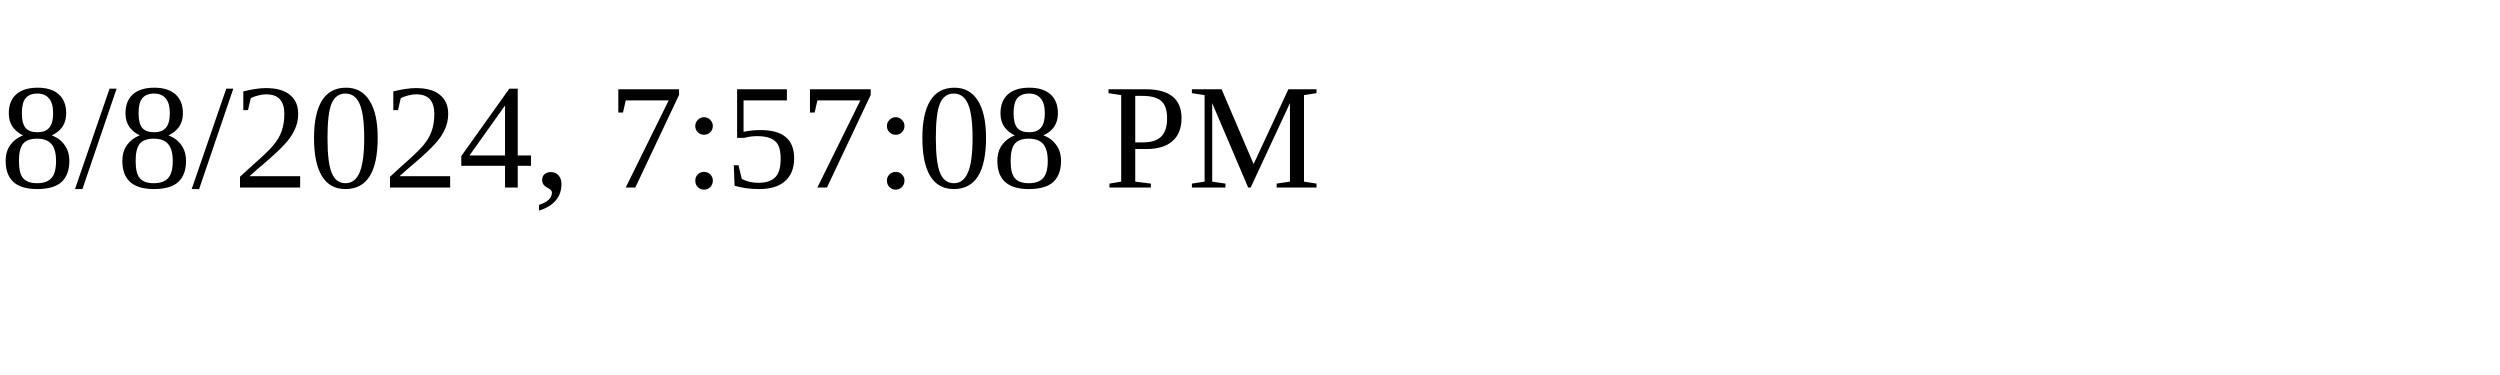
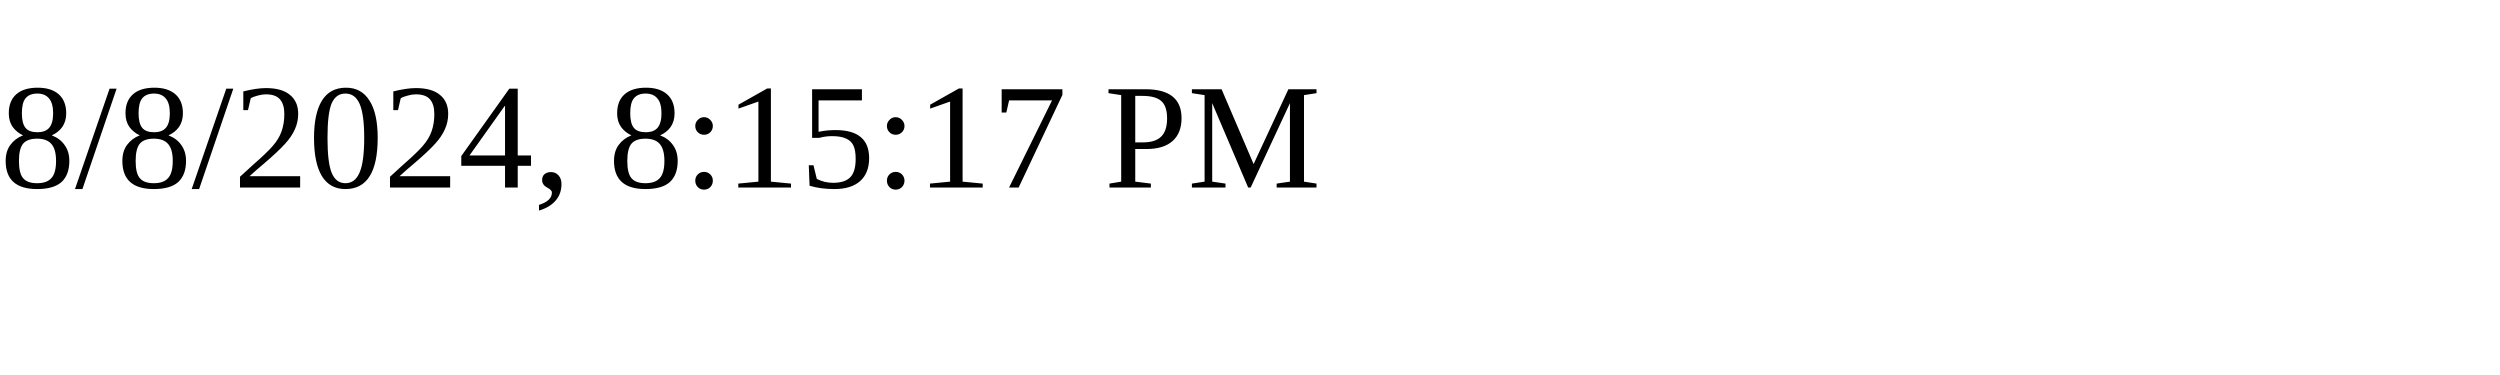
<svg xmlns="http://www.w3.org/2000/svg" height="30" width="200">
-   <text x="0" y="15">8/8/2024, 7:57:08 PM</text>
+   <text x="0" y="15">8/8/2024, 8:15:17 PM</text>
</svg>
